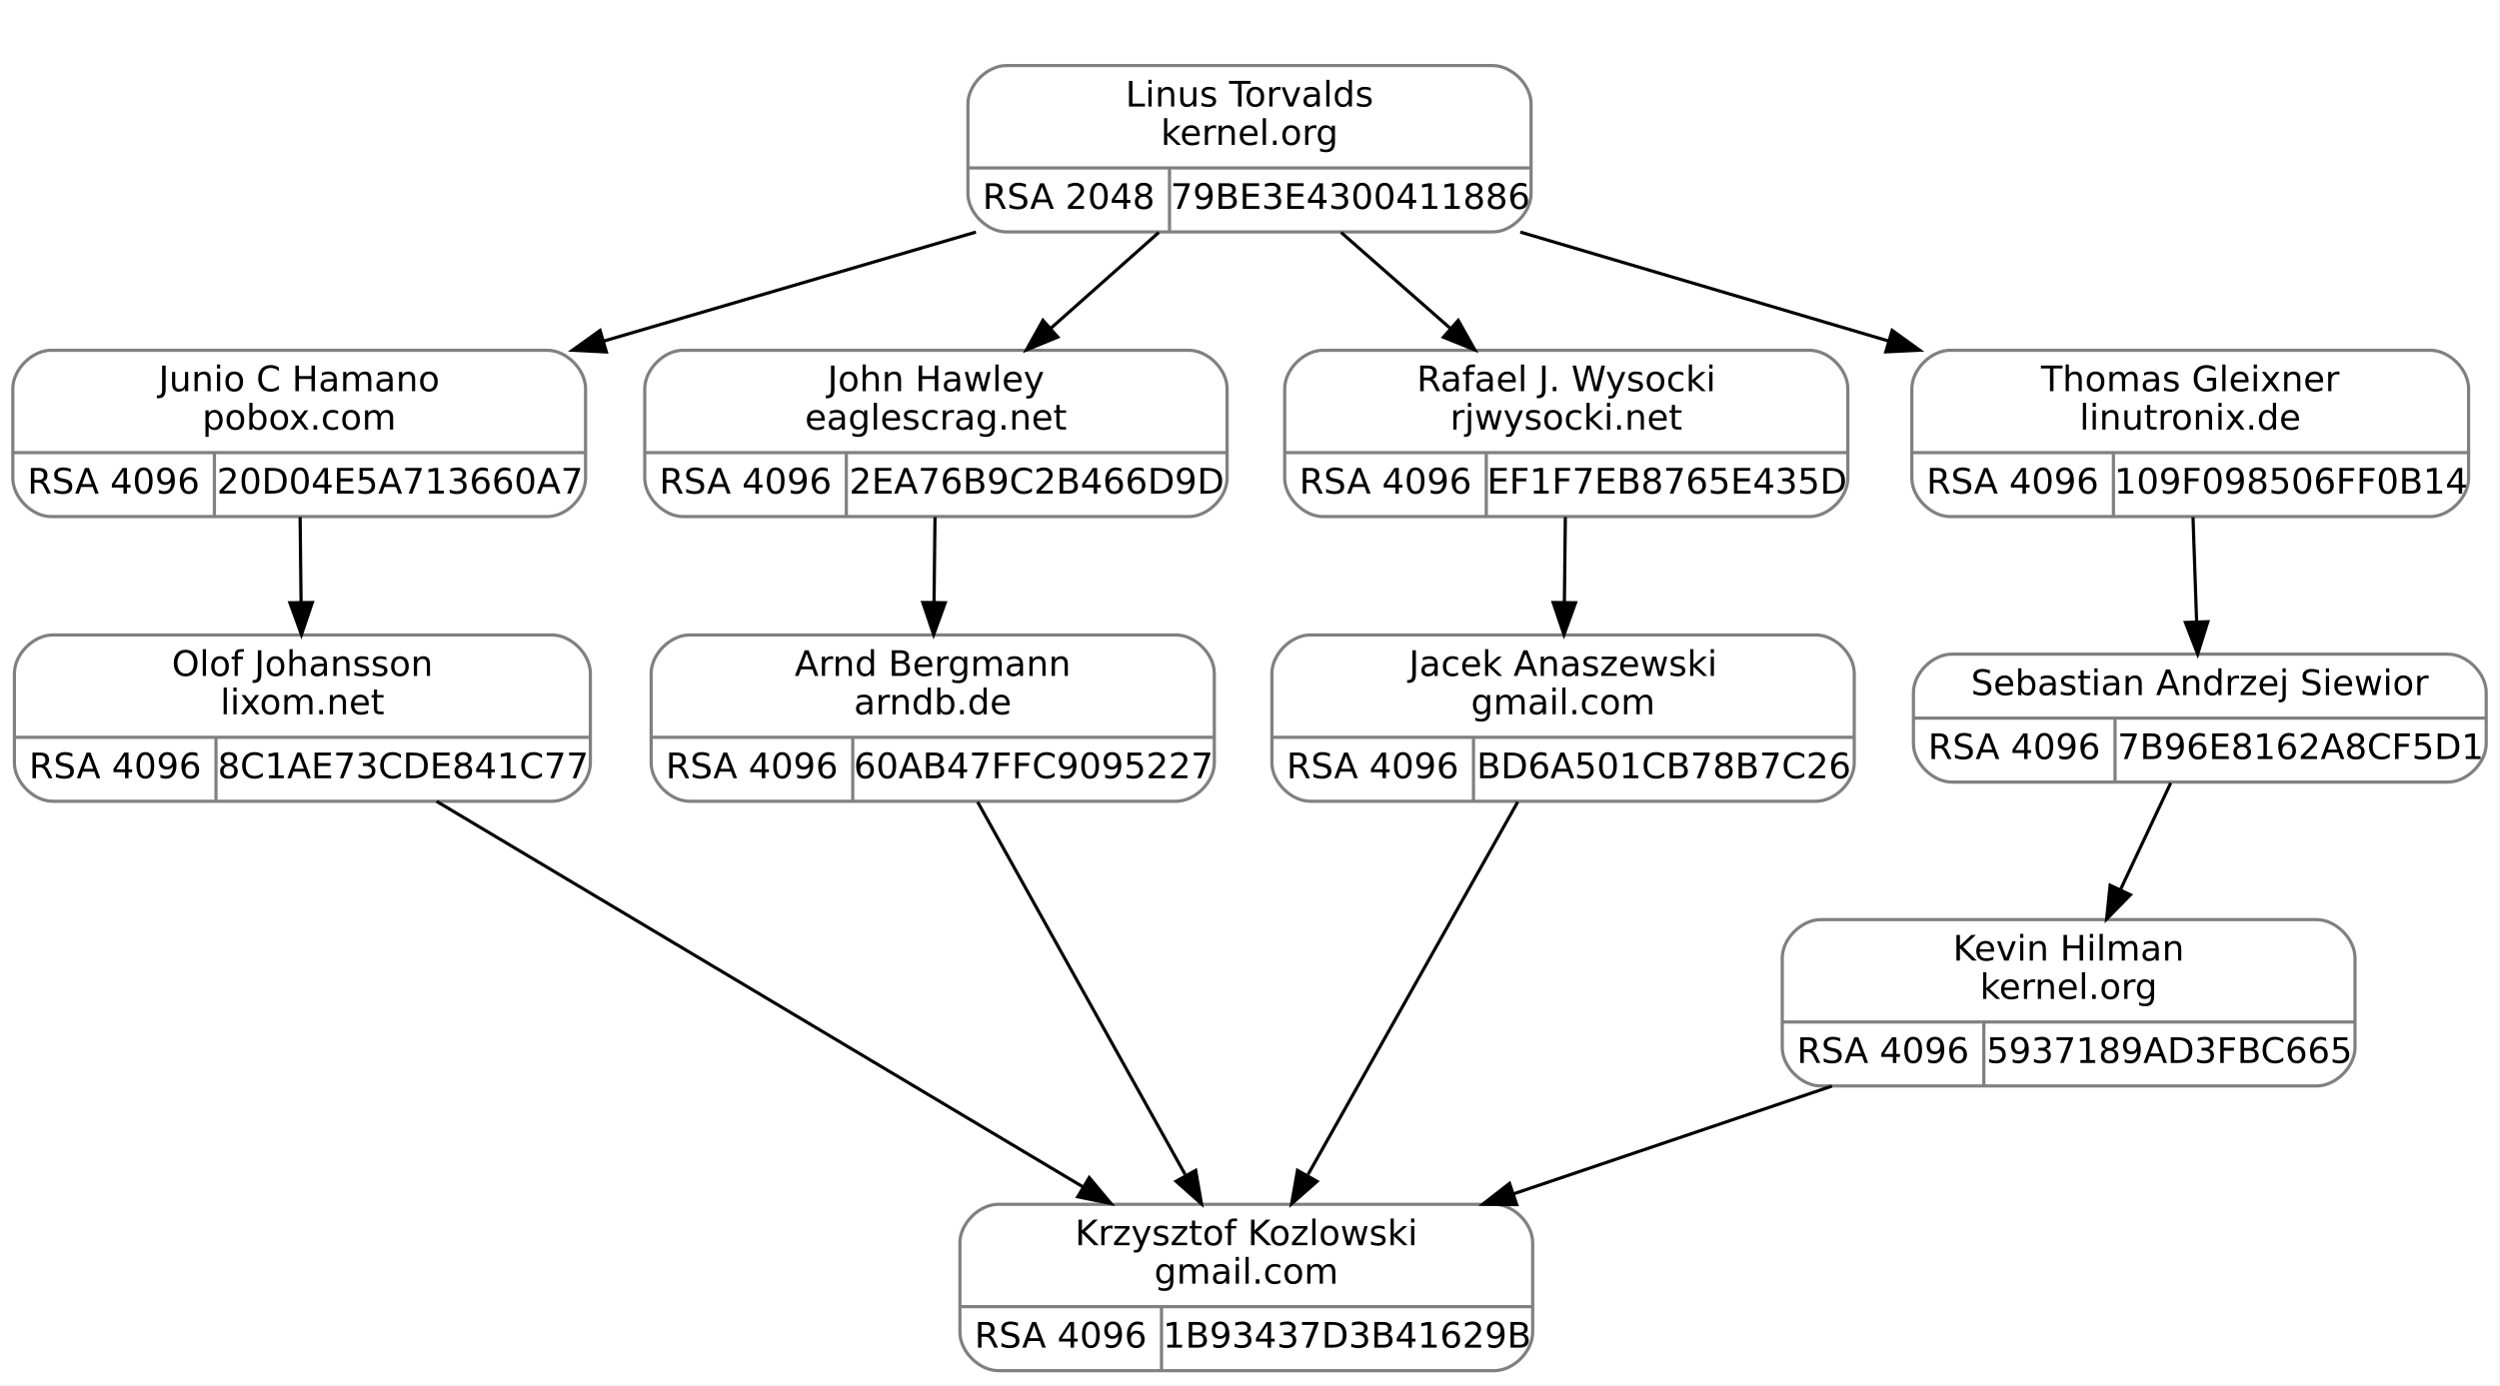
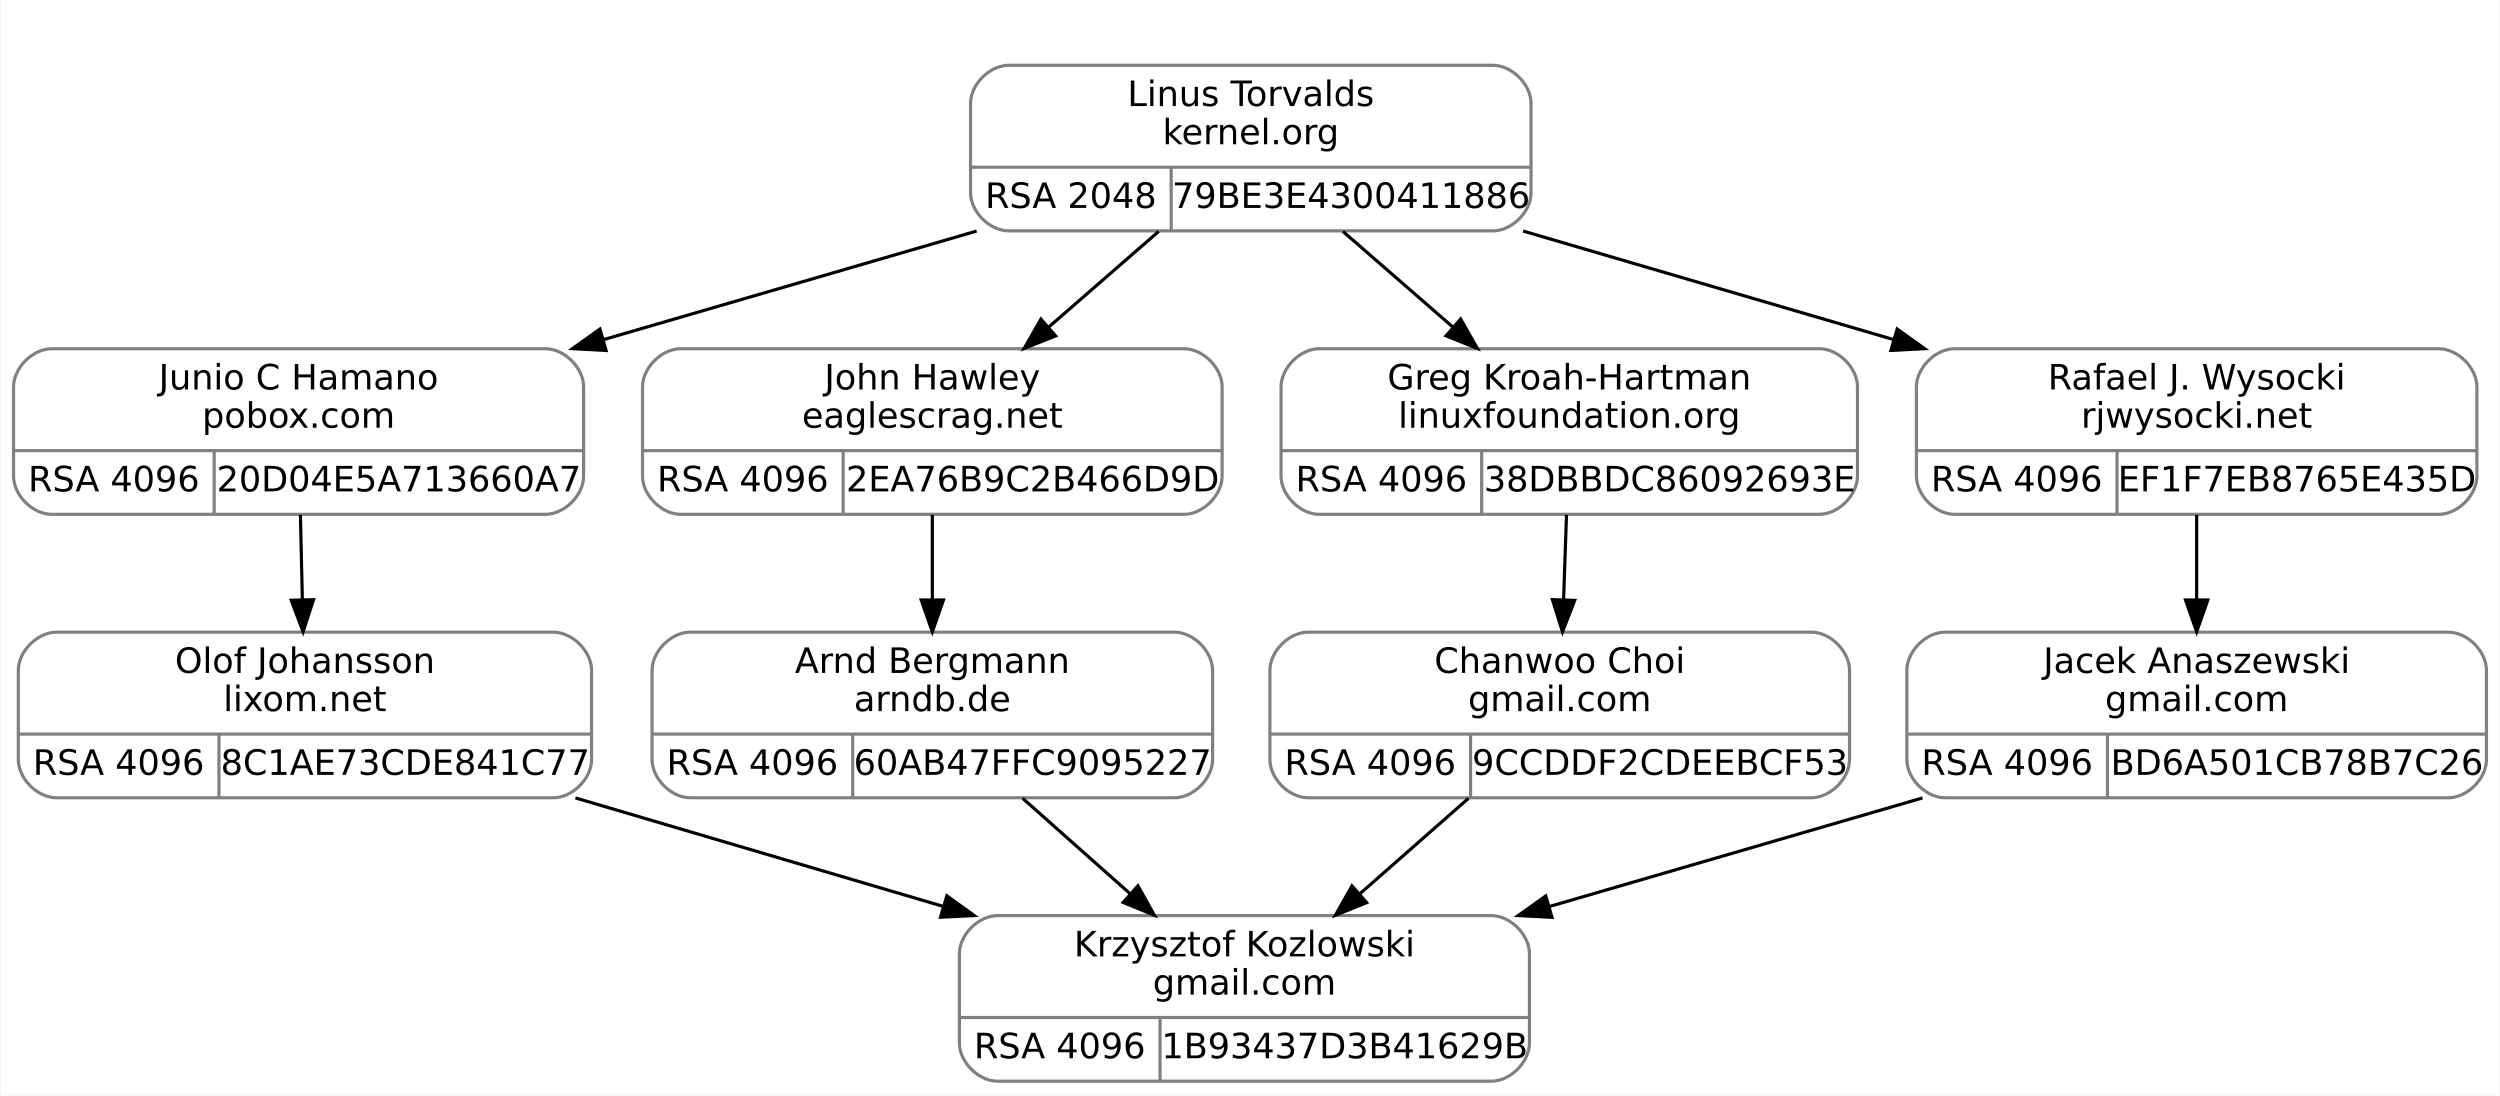
- <svg xmlns="http://www.w3.org/2000/svg" width="781pt" height="433pt" viewBox="0.00 0.00 781.00 433.00">
-   <g id="graph0" class="graph" transform="scale(1 1) rotate(0) translate(4 429)">
-     <polygon fill="white" stroke="transparent" points="-4,4 -4,-429 777,-429 777,4 -4,4" />
+ <svg xmlns="http://www.w3.org/2000/svg" width="785pt" height="344pt" viewBox="0.00 0.00 784.50 344.00">
+   <g id="graph0" class="graph" transform="scale(1 1) rotate(0) translate(4 340)">
+     <polygon fill="white" stroke="transparent" points="-4,4 -4,-340 780.5,-340 780.5,4 -4,4" />
    <g id="clust1" class="cluster">
-       <polygon fill="none" stroke="white" points="290.5,-348 290.5,-417 482.5,-417 482.5,-348 290.5,-348" />
+       <polygon fill="none" stroke="white" points="292.5,-259 292.5,-328 484.5,-328 484.5,-259 292.5,-259" />
    </g>
    <g id="node1" class="node">
-       <path fill="none" stroke="gray" d="M12,-267.5C12,-267.5 167,-267.5 167,-267.5 173,-267.5 179,-273.5 179,-279.5 179,-279.5 179,-307.5 179,-307.5 179,-313.5 173,-319.5 167,-319.5 167,-319.5 12,-319.5 12,-319.5 6,-319.5 0,-313.5 0,-307.5 0,-307.5 0,-279.5 0,-279.5 0,-273.5 6,-267.5 12,-267.5" />
-       <text text-anchor="middle" x="89.5" y="-306.7" font-family="droid sans,dejavu sans,helvetica" font-size="11.00">Junio C Hamano</text>
-       <text text-anchor="middle" x="89.5" y="-294.7" font-family="droid sans,dejavu sans,helvetica" font-size="11.00">pobox.com</text>
-       <polyline fill="none" stroke="gray" points="0,-287.5 179,-287.5 " />
-       <text text-anchor="middle" x="31.5" y="-274.7" font-family="droid sans,dejavu sans,helvetica" font-size="11.00">RSA 4096</text>
-       <polyline fill="none" stroke="gray" points="63,-267.5 63,-287.5 " />
-       <text text-anchor="middle" x="121" y="-274.7" font-family="droid sans,dejavu sans,helvetica" font-size="11.00">20D04E5A713660A7</text>
+       <path fill="none" stroke="gray" d="M12,-178.5C12,-178.5 167,-178.5 167,-178.5 173,-178.5 179,-184.5 179,-190.5 179,-190.5 179,-218.5 179,-218.5 179,-224.5 173,-230.5 167,-230.5 167,-230.5 12,-230.5 12,-230.5 6,-230.5 0,-224.5 0,-218.5 0,-218.5 0,-190.5 0,-190.5 0,-184.5 6,-178.5 12,-178.5" />
+       <text text-anchor="middle" x="89.5" y="-217.7" font-family="droid sans,dejavu sans,helvetica" font-size="11.00">Junio C Hamano</text>
+       <text text-anchor="middle" x="89.5" y="-205.7" font-family="droid sans,dejavu sans,helvetica" font-size="11.00">pobox.com</text>
+       <polyline fill="none" stroke="gray" points="0,-198.5 179,-198.5 " />
+       <text text-anchor="middle" x="31.5" y="-185.7" font-family="droid sans,dejavu sans,helvetica" font-size="11.00">RSA 4096</text>
+       <polyline fill="none" stroke="gray" points="63,-178.5 63,-198.5 " />
+       <text text-anchor="middle" x="121" y="-185.7" font-family="droid sans,dejavu sans,helvetica" font-size="11.00">20D04E5A713660A7</text>
    </g>
    <g id="node3" class="node">
-       <path fill="none" stroke="gray" d="M12.5,-178.5C12.5,-178.5 168.5,-178.5 168.5,-178.5 174.5,-178.5 180.5,-184.5 180.5,-190.5 180.5,-190.5 180.5,-218.5 180.5,-218.5 180.5,-224.5 174.5,-230.5 168.5,-230.5 168.5,-230.5 12.5,-230.5 12.5,-230.5 6.5,-230.5 0.5,-224.5 0.5,-218.5 0.5,-218.5 0.5,-190.5 0.5,-190.5 0.5,-184.5 6.5,-178.5 12.5,-178.5" />
-       <text text-anchor="middle" x="90.5" y="-217.7" font-family="droid sans,dejavu sans,helvetica" font-size="11.00">Olof Johansson</text>
-       <text text-anchor="middle" x="90.5" y="-205.7" font-family="droid sans,dejavu sans,helvetica" font-size="11.00">lixom.net</text>
-       <polyline fill="none" stroke="gray" points="0.5,-198.5 180.5,-198.5 " />
-       <text text-anchor="middle" x="32" y="-185.7" font-family="droid sans,dejavu sans,helvetica" font-size="11.00">RSA 4096</text>
-       <polyline fill="none" stroke="gray" points="63.5,-178.5 63.5,-198.5 " />
-       <text text-anchor="middle" x="122" y="-185.7" font-family="droid sans,dejavu sans,helvetica" font-size="11.00">8C1AE73CDE841C77</text>
+       <path fill="none" stroke="gray" d="M13.5,-89.5C13.5,-89.5 169.5,-89.5 169.5,-89.5 175.5,-89.5 181.5,-95.5 181.5,-101.5 181.5,-101.5 181.5,-129.5 181.5,-129.5 181.5,-135.5 175.5,-141.5 169.5,-141.5 169.5,-141.5 13.5,-141.5 13.5,-141.5 7.5,-141.5 1.5,-135.5 1.5,-129.5 1.5,-129.5 1.5,-101.5 1.5,-101.5 1.5,-95.5 7.5,-89.5 13.5,-89.5" />
+       <text text-anchor="middle" x="91.5" y="-128.7" font-family="droid sans,dejavu sans,helvetica" font-size="11.00">Olof Johansson</text>
+       <text text-anchor="middle" x="91.5" y="-116.7" font-family="droid sans,dejavu sans,helvetica" font-size="11.00">lixom.net</text>
+       <polyline fill="none" stroke="gray" points="1.5,-109.5 181.5,-109.5 " />
+       <text text-anchor="middle" x="33" y="-96.7" font-family="droid sans,dejavu sans,helvetica" font-size="11.00">RSA 4096</text>
+       <polyline fill="none" stroke="gray" points="64.5,-89.5 64.5,-109.5 " />
+       <text text-anchor="middle" x="123" y="-96.7" font-family="droid sans,dejavu sans,helvetica" font-size="11.00">8C1AE73CDE841C77</text>
    </g>
    <g id="edge2" class="edge">
-       <path fill="none" stroke="black" d="M89.79,-267.34C89.88,-259.04 89.99,-249.65 90.09,-240.75" />
-       <polygon fill="black" stroke="black" points="93.6,-240.65 90.21,-230.61 86.6,-240.57 93.6,-240.65" />
+       <path fill="none" stroke="black" d="M90.08,-178.34C90.27,-170.04 90.48,-160.65 90.69,-151.75" />
+       <polygon fill="black" stroke="black" points="94.19,-151.69 90.92,-141.61 87.19,-151.52 94.19,-151.69" />
    </g>
    <g id="node2" class="node">
-       <path fill="none" stroke="gray" d="M310.5,-356.5C310.5,-356.5 462.5,-356.5 462.5,-356.5 468.5,-356.5 474.5,-362.5 474.5,-368.5 474.5,-368.5 474.5,-396.5 474.5,-396.5 474.5,-402.5 468.5,-408.5 462.5,-408.5 462.5,-408.5 310.5,-408.5 310.5,-408.5 304.5,-408.5 298.5,-402.5 298.5,-396.5 298.5,-396.5 298.5,-368.5 298.5,-368.5 298.5,-362.5 304.5,-356.5 310.5,-356.5" />
-       <text text-anchor="middle" x="386.5" y="-395.7" font-family="droid sans,dejavu sans,helvetica" font-size="11.00">Linus Torvalds</text>
-       <text text-anchor="middle" x="386.5" y="-383.7" font-family="droid sans,dejavu sans,helvetica" font-size="11.00">kernel.org</text>
-       <polyline fill="none" stroke="gray" points="298.5,-376.5 474.5,-376.5 " />
-       <text text-anchor="middle" x="330" y="-363.7" font-family="droid sans,dejavu sans,helvetica" font-size="11.00">RSA 2048</text>
-       <polyline fill="none" stroke="gray" points="361.5,-356.5 361.5,-376.5 " />
-       <text text-anchor="middle" x="418" y="-363.7" font-family="droid sans,dejavu sans,helvetica" font-size="11.00">79BE3E4300411886</text>
+       <path fill="none" stroke="gray" d="M312.5,-267.5C312.5,-267.5 464.5,-267.5 464.5,-267.5 470.5,-267.5 476.5,-273.5 476.5,-279.5 476.5,-279.5 476.5,-307.5 476.5,-307.5 476.5,-313.5 470.5,-319.5 464.5,-319.5 464.5,-319.5 312.5,-319.5 312.5,-319.5 306.5,-319.5 300.5,-313.5 300.5,-307.5 300.5,-307.5 300.5,-279.5 300.5,-279.5 300.5,-273.5 306.5,-267.5 312.5,-267.5" />
+       <text text-anchor="middle" x="388.5" y="-306.7" font-family="droid sans,dejavu sans,helvetica" font-size="11.00">Linus Torvalds</text>
+       <text text-anchor="middle" x="388.5" y="-294.7" font-family="droid sans,dejavu sans,helvetica" font-size="11.00">kernel.org</text>
+       <polyline fill="none" stroke="gray" points="300.5,-287.5 476.5,-287.5 " />
+       <text text-anchor="middle" x="332" y="-274.7" font-family="droid sans,dejavu sans,helvetica" font-size="11.00">RSA 2048</text>
+       <polyline fill="none" stroke="gray" points="363.5,-267.5 363.5,-287.5 " />
+       <text text-anchor="middle" x="420" y="-274.7" font-family="droid sans,dejavu sans,helvetica" font-size="11.00">79BE3E4300411886</text>
    </g>
    <g id="edge1" class="edge">
-       <path fill="none" stroke="black" d="M300.99,-356.45C264.66,-345.81 222.14,-333.35 184.8,-322.41" />
-       <polygon fill="black" stroke="black" points="185.5,-318.97 174.92,-319.52 183.53,-325.69 185.5,-318.97" />
+       <path fill="none" stroke="black" d="M302.42,-267.45C265.83,-256.81 223.03,-244.35 185.44,-233.41" />
+       <polygon fill="black" stroke="black" points="186.07,-229.95 175.49,-230.52 184.12,-236.68 186.07,-229.95" />
    </g>
    <g id="node5" class="node">
-       <path fill="none" stroke="gray" d="M209.5,-267.5C209.5,-267.5 367.5,-267.5 367.5,-267.5 373.5,-267.5 379.5,-273.5 379.5,-279.5 379.5,-279.5 379.5,-307.5 379.5,-307.5 379.5,-313.5 373.5,-319.5 367.5,-319.5 367.5,-319.5 209.5,-319.5 209.5,-319.5 203.5,-319.5 197.5,-313.5 197.5,-307.5 197.5,-307.5 197.5,-279.5 197.5,-279.5 197.5,-273.5 203.5,-267.5 209.5,-267.5" />
-       <text text-anchor="middle" x="288.5" y="-306.7" font-family="droid sans,dejavu sans,helvetica" font-size="11.00">John Hawley</text>
-       <text text-anchor="middle" x="288.5" y="-294.7" font-family="droid sans,dejavu sans,helvetica" font-size="11.00">eaglescrag.net</text>
-       <polyline fill="none" stroke="gray" points="197.5,-287.5 379.5,-287.5 " />
-       <text text-anchor="middle" x="229" y="-274.7" font-family="droid sans,dejavu sans,helvetica" font-size="11.00">RSA 4096</text>
-       <polyline fill="none" stroke="gray" points="260.5,-267.5 260.5,-287.5 " />
-       <text text-anchor="middle" x="320" y="-274.7" font-family="droid sans,dejavu sans,helvetica" font-size="11.00">2EA76B9C2B466D9D</text>
+       <path fill="none" stroke="gray" d="M209.5,-178.5C209.5,-178.5 367.5,-178.5 367.5,-178.5 373.5,-178.5 379.5,-184.5 379.5,-190.5 379.5,-190.5 379.5,-218.5 379.5,-218.5 379.5,-224.5 373.5,-230.5 367.5,-230.5 367.5,-230.5 209.5,-230.5 209.5,-230.5 203.5,-230.5 197.5,-224.5 197.5,-218.5 197.5,-218.5 197.5,-190.5 197.5,-190.5 197.5,-184.5 203.5,-178.5 209.5,-178.5" />
+       <text text-anchor="middle" x="288.5" y="-217.7" font-family="droid sans,dejavu sans,helvetica" font-size="11.00">John Hawley</text>
+       <text text-anchor="middle" x="288.5" y="-205.7" font-family="droid sans,dejavu sans,helvetica" font-size="11.00">eaglescrag.net</text>
+       <polyline fill="none" stroke="gray" points="197.5,-198.5 379.5,-198.5 " />
+       <text text-anchor="middle" x="229" y="-185.7" font-family="droid sans,dejavu sans,helvetica" font-size="11.00">RSA 4096</text>
+       <polyline fill="none" stroke="gray" points="260.5,-178.5 260.5,-198.5 " />
+       <text text-anchor="middle" x="320" y="-185.7" font-family="droid sans,dejavu sans,helvetica" font-size="11.00">2EA76B9C2B466D9D</text>
    </g>
    <g id="edge4" class="edge">
-       <path fill="none" stroke="black" d="M358.15,-356.34C347.59,-346.96 335.46,-336.19 324.31,-326.29" />
-       <polygon fill="black" stroke="black" points="326.58,-323.63 316.78,-319.61 321.94,-328.86 326.58,-323.63" />
+       <path fill="none" stroke="black" d="M359.58,-267.34C348.8,-257.96 336.42,-247.19 325.04,-237.29" />
+       <polygon fill="black" stroke="black" points="327.2,-234.53 317.36,-230.61 322.61,-239.81 327.2,-234.53" />
    </g>
    <g id="node7" class="node">
-       <path fill="none" stroke="gray" d="M409.5,-267.5C409.5,-267.5 561.5,-267.5 561.5,-267.5 567.5,-267.5 573.5,-273.5 573.5,-279.5 573.5,-279.5 573.5,-307.5 573.5,-307.5 573.5,-313.5 567.5,-319.5 561.5,-319.5 561.5,-319.5 409.5,-319.5 409.5,-319.5 403.5,-319.5 397.5,-313.5 397.5,-307.5 397.5,-307.5 397.5,-279.5 397.5,-279.5 397.5,-273.5 403.5,-267.5 409.5,-267.5" />
-       <text text-anchor="middle" x="485.5" y="-306.7" font-family="droid sans,dejavu sans,helvetica" font-size="11.00">Rafael J. Wysocki</text>
-       <text text-anchor="middle" x="485.5" y="-294.7" font-family="droid sans,dejavu sans,helvetica" font-size="11.00">rjwysocki.net</text>
-       <polyline fill="none" stroke="gray" points="397.5,-287.5 573.5,-287.5 " />
-       <text text-anchor="middle" x="429" y="-274.7" font-family="droid sans,dejavu sans,helvetica" font-size="11.00">RSA 4096</text>
-       <polyline fill="none" stroke="gray" points="460.5,-267.5 460.5,-287.5 " />
-       <text text-anchor="middle" x="517" y="-274.7" font-family="droid sans,dejavu sans,helvetica" font-size="11.00">EF1F7EB8765E435D</text>
+       <path fill="none" stroke="gray" d="M410,-178.5C410,-178.5 567,-178.5 567,-178.5 573,-178.5 579,-184.5 579,-190.5 579,-190.5 579,-218.5 579,-218.5 579,-224.5 573,-230.5 567,-230.5 567,-230.5 410,-230.5 410,-230.5 404,-230.5 398,-224.5 398,-218.5 398,-218.5 398,-190.5 398,-190.5 398,-184.5 404,-178.5 410,-178.5" />
+       <text text-anchor="middle" x="488.5" y="-217.7" font-family="droid sans,dejavu sans,helvetica" font-size="11.00">Greg Kroah-Hartman</text>
+       <text text-anchor="middle" x="488.5" y="-205.7" font-family="droid sans,dejavu sans,helvetica" font-size="11.00">linuxfoundation.org</text>
+       <polyline fill="none" stroke="gray" points="398,-198.5 579,-198.5 " />
+       <text text-anchor="middle" x="429.5" y="-185.7" font-family="droid sans,dejavu sans,helvetica" font-size="11.00">RSA 4096</text>
+       <polyline fill="none" stroke="gray" points="461,-178.5 461,-198.5 " />
+       <text text-anchor="middle" x="520" y="-185.7" font-family="droid sans,dejavu sans,helvetica" font-size="11.00">38DBBDC86092693E</text>
    </g>
    <g id="edge7" class="edge">
-       <path fill="none" stroke="black" d="M415.13,-356.34C425.81,-346.96 438.06,-336.19 449.32,-326.29" />
-       <polygon fill="black" stroke="black" points="451.73,-328.84 456.93,-319.61 447.11,-323.58 451.73,-328.84" />
+       <path fill="none" stroke="black" d="M417.42,-267.34C428.2,-257.96 440.58,-247.19 451.96,-237.29" />
+       <polygon fill="black" stroke="black" points="454.39,-239.81 459.64,-230.61 449.8,-234.53 454.39,-239.81" />
    </g>
    <g id="node9" class="node">
-       <path fill="none" stroke="gray" d="M605.5,-267.5C605.5,-267.5 755.5,-267.5 755.5,-267.5 761.5,-267.5 767.5,-273.5 767.5,-279.5 767.5,-279.5 767.5,-307.5 767.5,-307.5 767.5,-313.5 761.5,-319.5 755.5,-319.5 755.5,-319.5 605.5,-319.5 605.5,-319.5 599.5,-319.5 593.5,-313.5 593.5,-307.5 593.5,-307.5 593.5,-279.5 593.5,-279.5 593.5,-273.5 599.5,-267.5 605.5,-267.5" />
-       <text text-anchor="middle" x="680.5" y="-306.7" font-family="droid sans,dejavu sans,helvetica" font-size="11.00">Thomas Gleixner</text>
-       <text text-anchor="middle" x="680.5" y="-294.7" font-family="droid sans,dejavu sans,helvetica" font-size="11.00">linutronix.de</text>
-       <polyline fill="none" stroke="gray" points="593.5,-287.5 767.5,-287.5 " />
-       <text text-anchor="middle" x="625" y="-274.7" font-family="droid sans,dejavu sans,helvetica" font-size="11.00">RSA 4096</text>
-       <polyline fill="none" stroke="gray" points="656.5,-267.5 656.5,-287.5 " />
-       <text text-anchor="middle" x="712" y="-274.7" font-family="droid sans,dejavu sans,helvetica" font-size="11.00">109F098506FF0B14</text>
+       <path fill="none" stroke="gray" d="M609.5,-178.5C609.5,-178.5 761.5,-178.5 761.5,-178.5 767.5,-178.5 773.5,-184.5 773.5,-190.5 773.5,-190.5 773.5,-218.5 773.5,-218.5 773.5,-224.5 767.5,-230.5 761.5,-230.5 761.5,-230.5 609.5,-230.5 609.5,-230.5 603.5,-230.5 597.5,-224.5 597.5,-218.5 597.5,-218.5 597.5,-190.5 597.5,-190.5 597.5,-184.5 603.5,-178.5 609.5,-178.5" />
+       <text text-anchor="middle" x="685.5" y="-217.7" font-family="droid sans,dejavu sans,helvetica" font-size="11.00">Rafael J. Wysocki</text>
+       <text text-anchor="middle" x="685.5" y="-205.7" font-family="droid sans,dejavu sans,helvetica" font-size="11.00">rjwysocki.net</text>
+       <polyline fill="none" stroke="gray" points="597.5,-198.5 773.5,-198.5 " />
+       <text text-anchor="middle" x="629" y="-185.7" font-family="droid sans,dejavu sans,helvetica" font-size="11.00">RSA 4096</text>
+       <polyline fill="none" stroke="gray" points="660.5,-178.5 660.5,-198.5 " />
+       <text text-anchor="middle" x="717" y="-185.7" font-family="droid sans,dejavu sans,helvetica" font-size="11.00">EF1F7EB8765E435D</text>
    </g>
    <g id="edge10" class="edge">
-       <path fill="none" stroke="black" d="M471.14,-356.45C507.11,-345.81 549.2,-333.35 586.17,-322.41" />
-       <polygon fill="black" stroke="black" points="587.35,-325.71 595.95,-319.52 585.36,-319 587.35,-325.71" />
+       <path fill="none" stroke="black" d="M474.01,-267.45C510.34,-256.81 552.86,-244.35 590.2,-233.41" />
+       <polygon fill="black" stroke="black" points="591.47,-236.69 600.08,-230.52 589.5,-229.97 591.47,-236.69" />
    </g>
    <g id="node4" class="node">
-       <path fill="none" stroke="gray" d="M308,-0.5C308,-0.5 463,-0.5 463,-0.5 469,-0.5 475,-6.5 475,-12.5 475,-12.5 475,-40.5 475,-40.5 475,-46.5 469,-52.5 463,-52.5 463,-52.5 308,-52.5 308,-52.5 302,-52.5 296,-46.5 296,-40.5 296,-40.5 296,-12.5 296,-12.5 296,-6.5 302,-0.5 308,-0.5" />
-       <text text-anchor="middle" x="385.5" y="-39.7" font-family="droid sans,dejavu sans,helvetica" font-size="11.00">Krzysztof Kozlowski</text>
-       <text text-anchor="middle" x="385.5" y="-27.7" font-family="droid sans,dejavu sans,helvetica" font-size="11.00">gmail.com</text>
-       <polyline fill="none" stroke="gray" points="296,-20.5 475,-20.5 " />
-       <text text-anchor="middle" x="327.5" y="-7.7" font-family="droid sans,dejavu sans,helvetica" font-size="11.00">RSA 4096</text>
-       <polyline fill="none" stroke="gray" points="359,-0.5 359,-20.5 " />
-       <text text-anchor="middle" x="417" y="-7.7" font-family="droid sans,dejavu sans,helvetica" font-size="11.00">1B93437D3B41629B</text>
+       <path fill="none" stroke="gray" d="M309,-0.5C309,-0.5 464,-0.5 464,-0.5 470,-0.5 476,-6.5 476,-12.5 476,-12.5 476,-40.5 476,-40.5 476,-46.5 470,-52.5 464,-52.5 464,-52.5 309,-52.5 309,-52.5 303,-52.5 297,-46.5 297,-40.5 297,-40.5 297,-12.5 297,-12.5 297,-6.5 303,-0.5 309,-0.5" />
+       <text text-anchor="middle" x="386.5" y="-39.7" font-family="droid sans,dejavu sans,helvetica" font-size="11.00">Krzysztof Kozlowski</text>
+       <text text-anchor="middle" x="386.5" y="-27.7" font-family="droid sans,dejavu sans,helvetica" font-size="11.00">gmail.com</text>
+       <polyline fill="none" stroke="gray" points="297,-20.5 476,-20.5 " />
+       <text text-anchor="middle" x="328.5" y="-7.7" font-family="droid sans,dejavu sans,helvetica" font-size="11.00">RSA 4096</text>
+       <polyline fill="none" stroke="gray" points="360,-0.5 360,-20.5 " />
+       <text text-anchor="middle" x="418" y="-7.7" font-family="droid sans,dejavu sans,helvetica" font-size="11.00">1B93437D3B41629B</text>
    </g>
    <g id="edge3" class="edge">
-       <path fill="none" stroke="black" d="M132.45,-178.47C185.6,-146.76 277.15,-92.14 334.34,-58.02" />
-       <polygon fill="black" stroke="black" points="336.42,-60.86 343.21,-52.73 332.83,-54.85 336.42,-60.86" />
+       <path fill="none" stroke="black" d="M176.43,-89.45C212.52,-78.81 254.75,-66.35 291.85,-55.41" />
+       <polygon fill="black" stroke="black" points="293.06,-58.71 301.66,-52.52 291.08,-51.99 293.06,-58.71" />
    </g>
    <g id="node6" class="node">
-       <path fill="none" stroke="gray" d="M211.5,-178.5C211.5,-178.5 363.5,-178.5 363.5,-178.5 369.5,-178.5 375.5,-184.5 375.5,-190.5 375.5,-190.5 375.5,-218.5 375.5,-218.5 375.5,-224.5 369.5,-230.5 363.5,-230.5 363.5,-230.5 211.5,-230.5 211.5,-230.5 205.5,-230.5 199.5,-224.5 199.5,-218.5 199.5,-218.5 199.5,-190.5 199.5,-190.5 199.5,-184.5 205.5,-178.5 211.5,-178.5" />
-       <text text-anchor="middle" x="287.5" y="-217.7" font-family="droid sans,dejavu sans,helvetica" font-size="11.00">Arnd Bergmann</text>
-       <text text-anchor="middle" x="287.5" y="-205.7" font-family="droid sans,dejavu sans,helvetica" font-size="11.00">arndb.de</text>
-       <polyline fill="none" stroke="gray" points="199.5,-198.5 375.5,-198.5 " />
-       <text text-anchor="middle" x="231" y="-185.7" font-family="droid sans,dejavu sans,helvetica" font-size="11.00">RSA 4096</text>
-       <polyline fill="none" stroke="gray" points="262.5,-178.5 262.5,-198.5 " />
-       <text text-anchor="middle" x="319" y="-185.7" font-family="droid sans,dejavu sans,helvetica" font-size="11.00">60AB47FFC9095227</text>
+       <path fill="none" stroke="gray" d="M212.5,-89.5C212.5,-89.5 364.5,-89.5 364.5,-89.5 370.5,-89.5 376.5,-95.5 376.5,-101.5 376.5,-101.5 376.5,-129.5 376.5,-129.5 376.5,-135.5 370.5,-141.5 364.5,-141.5 364.5,-141.5 212.5,-141.5 212.5,-141.5 206.5,-141.5 200.5,-135.5 200.5,-129.5 200.5,-129.5 200.5,-101.5 200.5,-101.5 200.5,-95.5 206.5,-89.5 212.5,-89.5" />
+       <text text-anchor="middle" x="288.5" y="-128.7" font-family="droid sans,dejavu sans,helvetica" font-size="11.00">Arnd Bergmann</text>
+       <text text-anchor="middle" x="288.5" y="-116.7" font-family="droid sans,dejavu sans,helvetica" font-size="11.00">arndb.de</text>
+       <polyline fill="none" stroke="gray" points="200.5,-109.5 376.5,-109.5 " />
+       <text text-anchor="middle" x="232" y="-96.7" font-family="droid sans,dejavu sans,helvetica" font-size="11.00">RSA 4096</text>
+       <polyline fill="none" stroke="gray" points="263.5,-89.5 263.5,-109.5 " />
+       <text text-anchor="middle" x="320" y="-96.7" font-family="droid sans,dejavu sans,helvetica" font-size="11.00">60AB47FFC9095227</text>
    </g>
    <g id="edge5" class="edge">
-       <path fill="none" stroke="black" d="M288.21,-267.34C288.12,-259.04 288.01,-249.65 287.91,-240.75" />
-       <polygon fill="black" stroke="black" points="291.4,-240.57 287.79,-230.61 284.4,-240.65 291.4,-240.57" />
+       <path fill="none" stroke="black" d="M288.5,-178.34C288.5,-170.04 288.5,-160.65 288.5,-151.75" />
+       <polygon fill="black" stroke="black" points="292,-151.61 288.5,-141.61 285,-151.61 292,-151.61" />
    </g>
    <g id="edge6" class="edge">
-       <path fill="none" stroke="black" d="M301.54,-178.28C318.57,-147.7 347.35,-96.01 366.39,-61.82" />
-       <polygon fill="black" stroke="black" points="369.68,-63.11 371.49,-52.67 363.56,-59.7 369.68,-63.11" />
+       <path fill="none" stroke="black" d="M316.85,-89.34C327.41,-79.96 339.54,-69.19 350.69,-59.29" />
+       <polygon fill="black" stroke="black" points="353.06,-61.86 358.22,-52.61 348.42,-56.63 353.06,-61.86" />
    </g>
    <g id="node8" class="node">
-       <path fill="none" stroke="gray" d="M405.5,-178.5C405.5,-178.5 563.5,-178.5 563.5,-178.5 569.5,-178.5 575.5,-184.5 575.5,-190.5 575.5,-190.5 575.5,-218.5 575.5,-218.5 575.5,-224.5 569.5,-230.5 563.5,-230.5 563.5,-230.5 405.5,-230.5 405.5,-230.5 399.5,-230.5 393.5,-224.5 393.5,-218.5 393.5,-218.5 393.5,-190.5 393.5,-190.5 393.5,-184.5 399.5,-178.5 405.5,-178.5" />
-       <text text-anchor="middle" x="484.5" y="-217.7" font-family="droid sans,dejavu sans,helvetica" font-size="11.00">Jacek Anaszewski</text>
-       <text text-anchor="middle" x="484.5" y="-205.7" font-family="droid sans,dejavu sans,helvetica" font-size="11.00">gmail.com</text>
-       <polyline fill="none" stroke="gray" points="393.5,-198.5 575.5,-198.5 " />
-       <text text-anchor="middle" x="425" y="-185.7" font-family="droid sans,dejavu sans,helvetica" font-size="11.00">RSA 4096</text>
-       <polyline fill="none" stroke="gray" points="456.5,-178.5 456.5,-198.5 " />
-       <text text-anchor="middle" x="516" y="-185.7" font-family="droid sans,dejavu sans,helvetica" font-size="11.00">BD6A501CB78B7C26</text>
+       <path fill="none" stroke="gray" d="M406.5,-89.5C406.5,-89.5 564.5,-89.5 564.5,-89.5 570.5,-89.5 576.5,-95.5 576.5,-101.5 576.5,-101.5 576.5,-129.5 576.5,-129.5 576.5,-135.5 570.5,-141.5 564.5,-141.5 564.5,-141.5 406.5,-141.5 406.5,-141.5 400.5,-141.5 394.5,-135.5 394.5,-129.5 394.5,-129.5 394.5,-101.5 394.5,-101.5 394.5,-95.5 400.5,-89.5 406.5,-89.5" />
+       <text text-anchor="middle" x="485.5" y="-128.7" font-family="droid sans,dejavu sans,helvetica" font-size="11.00">Chanwoo Choi</text>
+       <text text-anchor="middle" x="485.5" y="-116.7" font-family="droid sans,dejavu sans,helvetica" font-size="11.00">gmail.com</text>
+       <polyline fill="none" stroke="gray" points="394.5,-109.5 576.5,-109.5 " />
+       <text text-anchor="middle" x="426" y="-96.7" font-family="droid sans,dejavu sans,helvetica" font-size="11.00">RSA 4096</text>
+       <polyline fill="none" stroke="gray" points="457.5,-89.5 457.5,-109.5 " />
+       <text text-anchor="middle" x="517" y="-96.7" font-family="droid sans,dejavu sans,helvetica" font-size="11.00">9CCDDF2CDEEBCF53</text>
    </g>
    <g id="edge8" class="edge">
-       <path fill="none" stroke="black" d="M485.21,-267.34C485.12,-259.04 485.01,-249.65 484.91,-240.75" />
-       <polygon fill="black" stroke="black" points="488.4,-240.57 484.79,-230.61 481.4,-240.65 488.4,-240.57" />
+       <path fill="none" stroke="black" d="M487.63,-178.34C487.35,-170.04 487.02,-160.65 486.72,-151.75" />
+       <polygon fill="black" stroke="black" points="490.21,-151.48 486.37,-141.61 483.21,-151.72 490.21,-151.48" />
    </g>
    <g id="edge9" class="edge">
-       <path fill="none" stroke="black" d="M470.32,-178.28C453.11,-147.7 424.04,-96.01 404.8,-61.82" />
-       <polygon fill="black" stroke="black" points="407.61,-59.67 399.66,-52.67 401.51,-63.1 407.61,-59.67" />
+       <path fill="none" stroke="black" d="M456.87,-89.34C446.19,-79.96 433.94,-69.19 422.68,-59.29" />
+       <polygon fill="black" stroke="black" points="424.89,-56.58 415.07,-52.61 420.27,-61.84 424.89,-56.58" />
    </g>
    <g id="node10" class="node">
-       <path fill="none" stroke="gray" d="M606,-184.5C606,-184.5 761,-184.5 761,-184.5 767,-184.5 773,-190.5 773,-196.5 773,-196.5 773,-212.5 773,-212.5 773,-218.5 767,-224.5 761,-224.5 761,-224.5 606,-224.5 606,-224.5 600,-224.5 594,-218.5 594,-212.5 594,-212.5 594,-196.5 594,-196.5 594,-190.5 600,-184.5 606,-184.5" />
-       <text text-anchor="middle" x="683.5" y="-211.7" font-family="droid sans,dejavu sans,helvetica" font-size="11.00">Sebastian Andrzej Siewior</text>
-       <polyline fill="none" stroke="gray" points="594,-204.5 773,-204.5 " />
-       <text text-anchor="middle" x="625.5" y="-191.7" font-family="droid sans,dejavu sans,helvetica" font-size="11.00">RSA 4096</text>
-       <polyline fill="none" stroke="gray" points="657,-184.5 657,-204.5 " />
-       <text text-anchor="middle" x="715" y="-191.7" font-family="droid sans,dejavu sans,helvetica" font-size="11.00">7B96E8162A8CF5D1</text>
+       <path fill="none" stroke="gray" d="M606.5,-89.5C606.5,-89.5 764.5,-89.5 764.5,-89.5 770.5,-89.5 776.5,-95.5 776.5,-101.5 776.5,-101.5 776.5,-129.5 776.5,-129.5 776.5,-135.5 770.5,-141.5 764.5,-141.5 764.5,-141.5 606.5,-141.5 606.5,-141.5 600.5,-141.5 594.5,-135.5 594.5,-129.5 594.5,-129.5 594.5,-101.5 594.5,-101.5 594.5,-95.5 600.5,-89.5 606.5,-89.5" />
+       <text text-anchor="middle" x="685.5" y="-128.7" font-family="droid sans,dejavu sans,helvetica" font-size="11.00">Jacek Anaszewski</text>
+       <text text-anchor="middle" x="685.5" y="-116.7" font-family="droid sans,dejavu sans,helvetica" font-size="11.00">gmail.com</text>
+       <polyline fill="none" stroke="gray" points="594.5,-109.5 776.5,-109.5 " />
+       <text text-anchor="middle" x="626" y="-96.7" font-family="droid sans,dejavu sans,helvetica" font-size="11.00">RSA 4096</text>
+       <polyline fill="none" stroke="gray" points="657.5,-89.5 657.5,-109.5 " />
+       <text text-anchor="middle" x="717" y="-96.7" font-family="droid sans,dejavu sans,helvetica" font-size="11.00">BD6A501CB78B7C26</text>
    </g>
    <g id="edge11" class="edge">
-       <path fill="none" stroke="black" d="M681.37,-267.34C681.72,-257.1 682.13,-245.2 682.5,-234.59" />
-       <polygon fill="black" stroke="black" points="686,-234.64 682.84,-224.53 679,-234.4 686,-234.64" />
-     </g>
-     <g id="node11" class="node">
-       <path fill="none" stroke="gray" d="M565,-89.5C565,-89.5 720,-89.5 720,-89.5 726,-89.5 732,-95.5 732,-101.5 732,-101.5 732,-129.5 732,-129.5 732,-135.5 726,-141.5 720,-141.5 720,-141.5 565,-141.5 565,-141.5 559,-141.5 553,-135.5 553,-129.5 553,-129.5 553,-101.5 553,-101.5 553,-95.5 559,-89.5 565,-89.5" />
-       <text text-anchor="middle" x="642.5" y="-128.7" font-family="droid sans,dejavu sans,helvetica" font-size="11.00">Kevin Hilman</text>
-       <text text-anchor="middle" x="642.5" y="-116.7" font-family="droid sans,dejavu sans,helvetica" font-size="11.00">kernel.org</text>
-       <polyline fill="none" stroke="gray" points="553,-109.5 732,-109.5 " />
-       <text text-anchor="middle" x="584.5" y="-96.7" font-family="droid sans,dejavu sans,helvetica" font-size="11.00">RSA 4096</text>
-       <polyline fill="none" stroke="gray" points="616,-89.5 616,-109.5 " />
-       <text text-anchor="middle" x="674" y="-96.7" font-family="droid sans,dejavu sans,helvetica" font-size="11.00">5937189AD3FBC665</text>
+       <path fill="none" stroke="black" d="M685.5,-178.34C685.5,-170.04 685.5,-160.65 685.5,-151.75" />
+       <polygon fill="black" stroke="black" points="689,-151.61 685.5,-141.61 682,-151.61 689,-151.61" />
    </g>
    <g id="edge12" class="edge">
-       <path fill="none" stroke="black" d="M674.4,-184.19C669.79,-174.41 664.06,-162.25 658.73,-150.93" />
-       <polygon fill="black" stroke="black" points="661.81,-149.26 654.38,-141.7 655.47,-152.24 661.81,-149.26" />
-     </g>
-     <g id="edge13" class="edge">
-       <path fill="none" stroke="black" d="M568.51,-89.45C537.47,-78.94 501.21,-66.67 469.2,-55.83" />
-       <polygon fill="black" stroke="black" points="470.01,-52.41 459.41,-52.52 467.76,-59.04 470.01,-52.41" />
+       <path fill="none" stroke="black" d="M599.42,-89.45C562.83,-78.81 520.03,-66.35 482.44,-55.41" />
+       <polygon fill="black" stroke="black" points="483.07,-51.95 472.49,-52.52 481.12,-58.68 483.07,-51.95" />
    </g>
  </g>
</svg>
